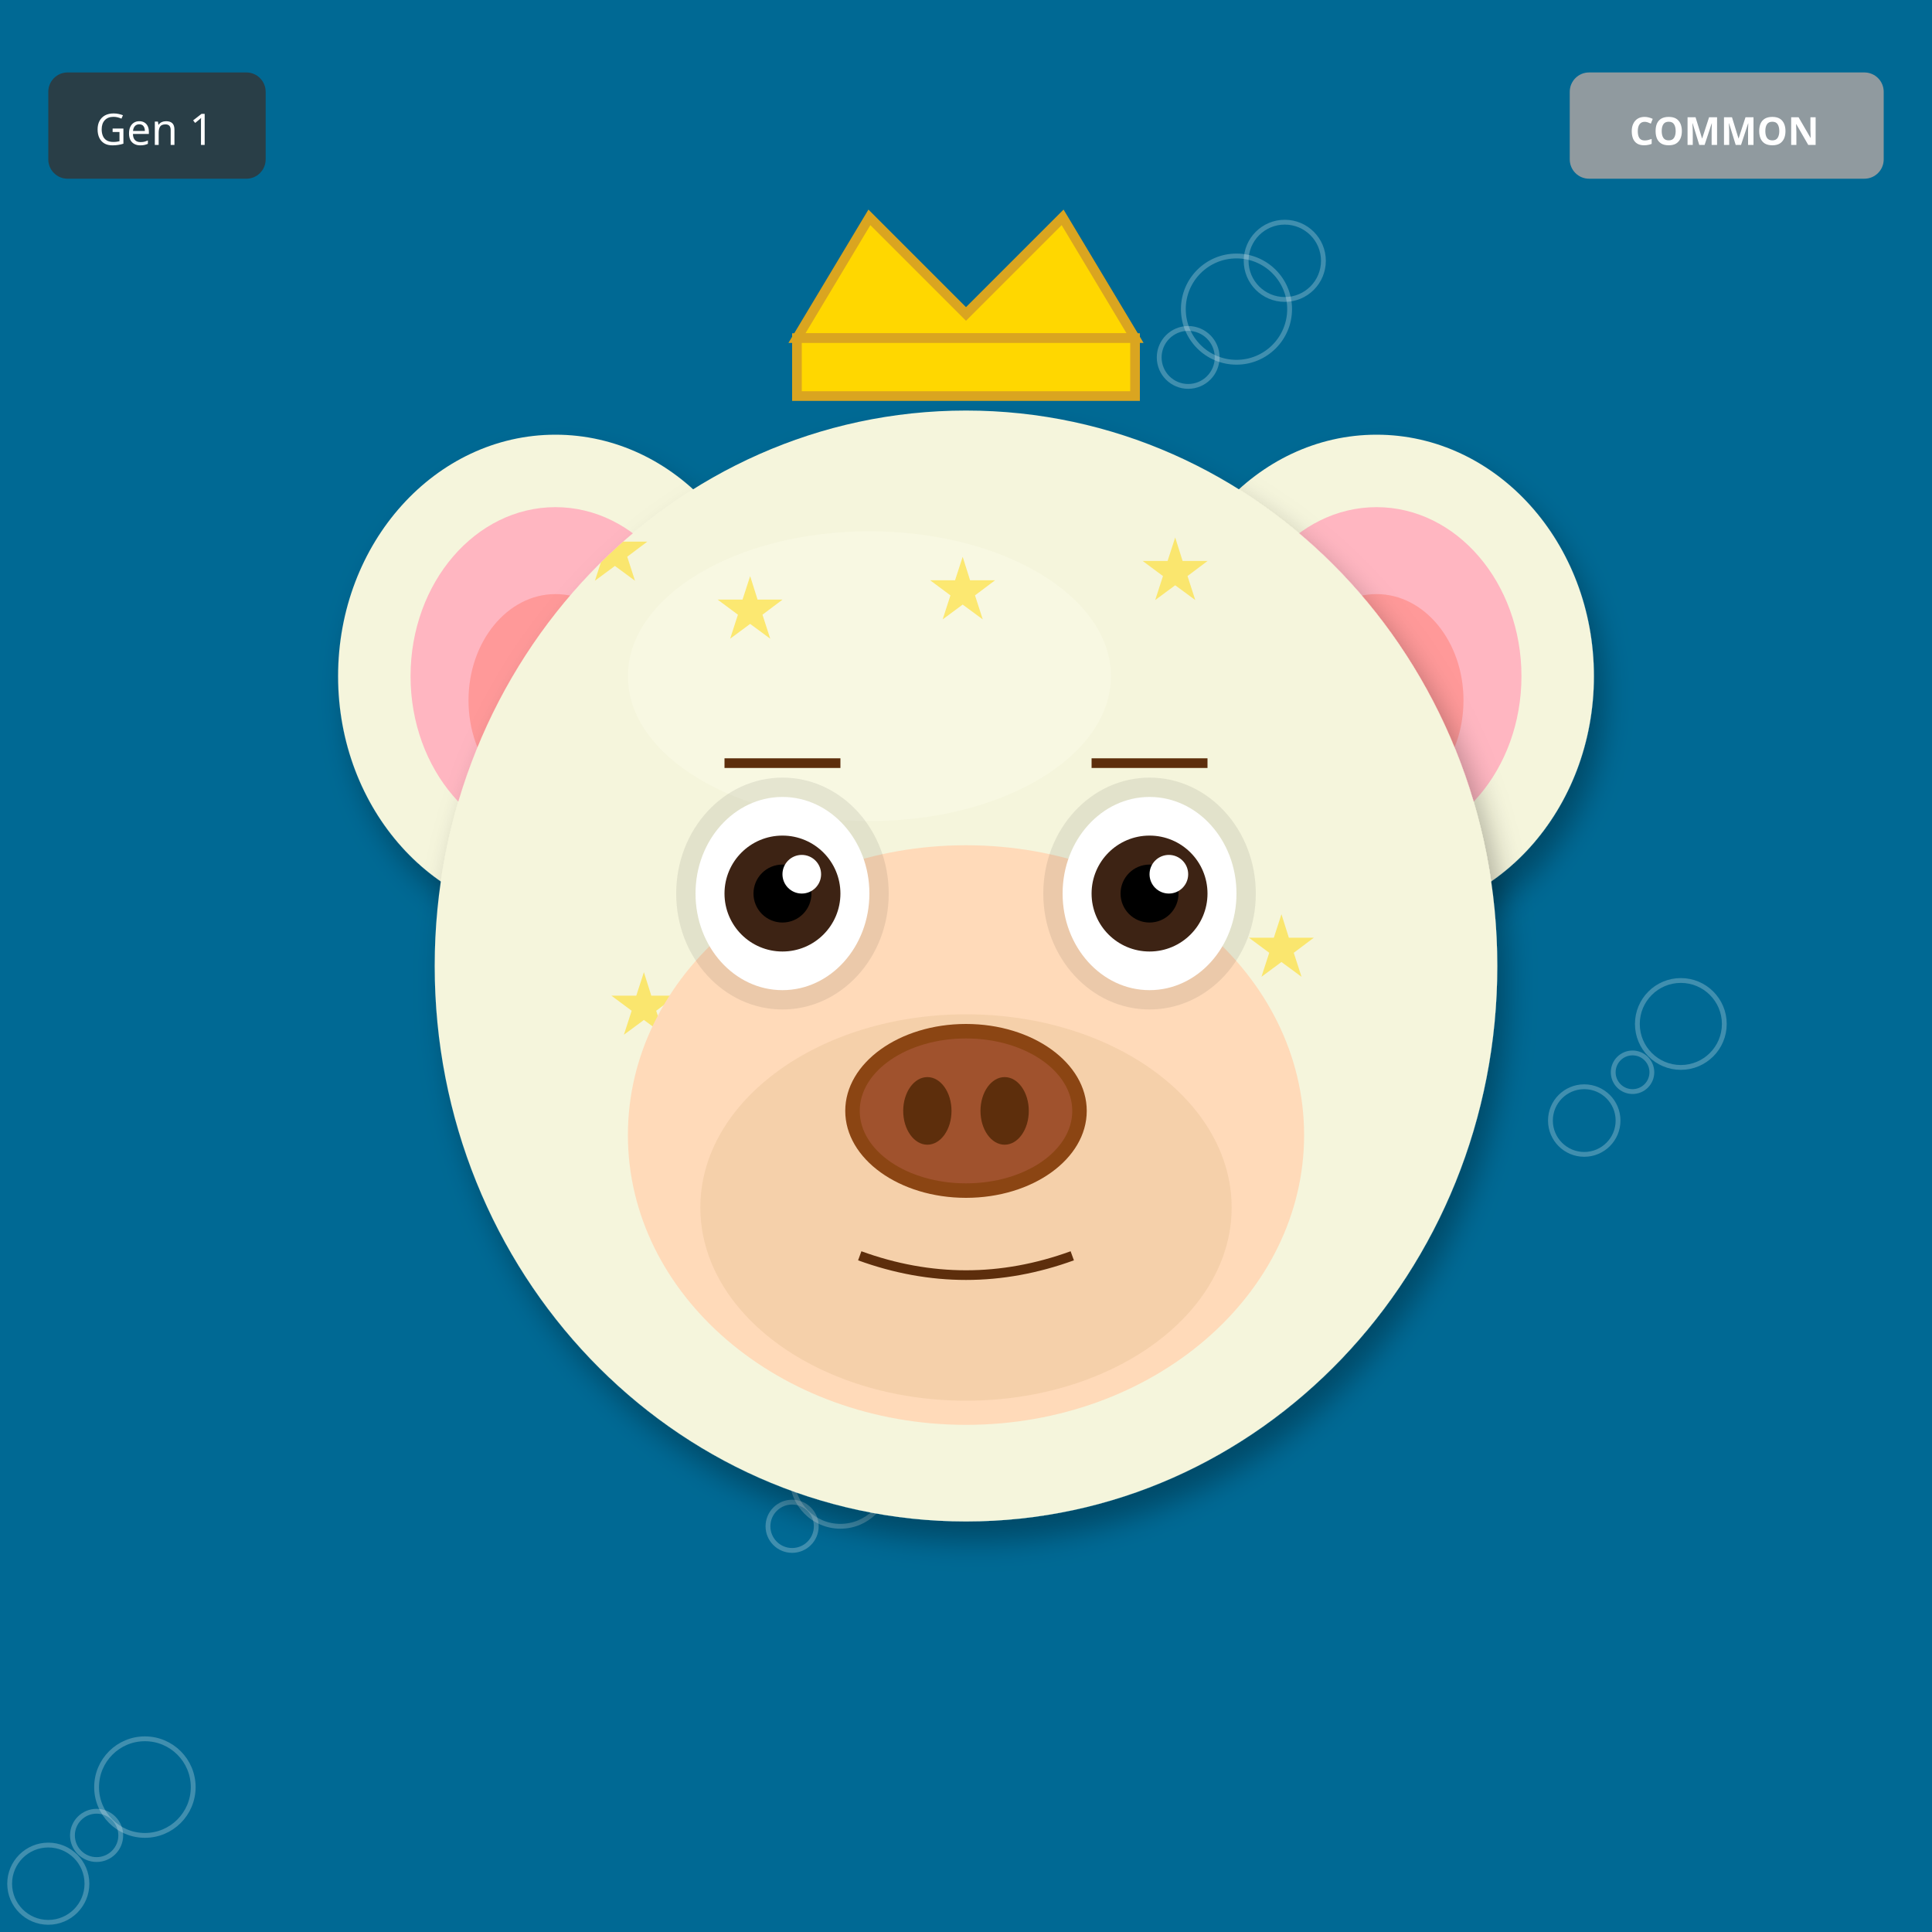
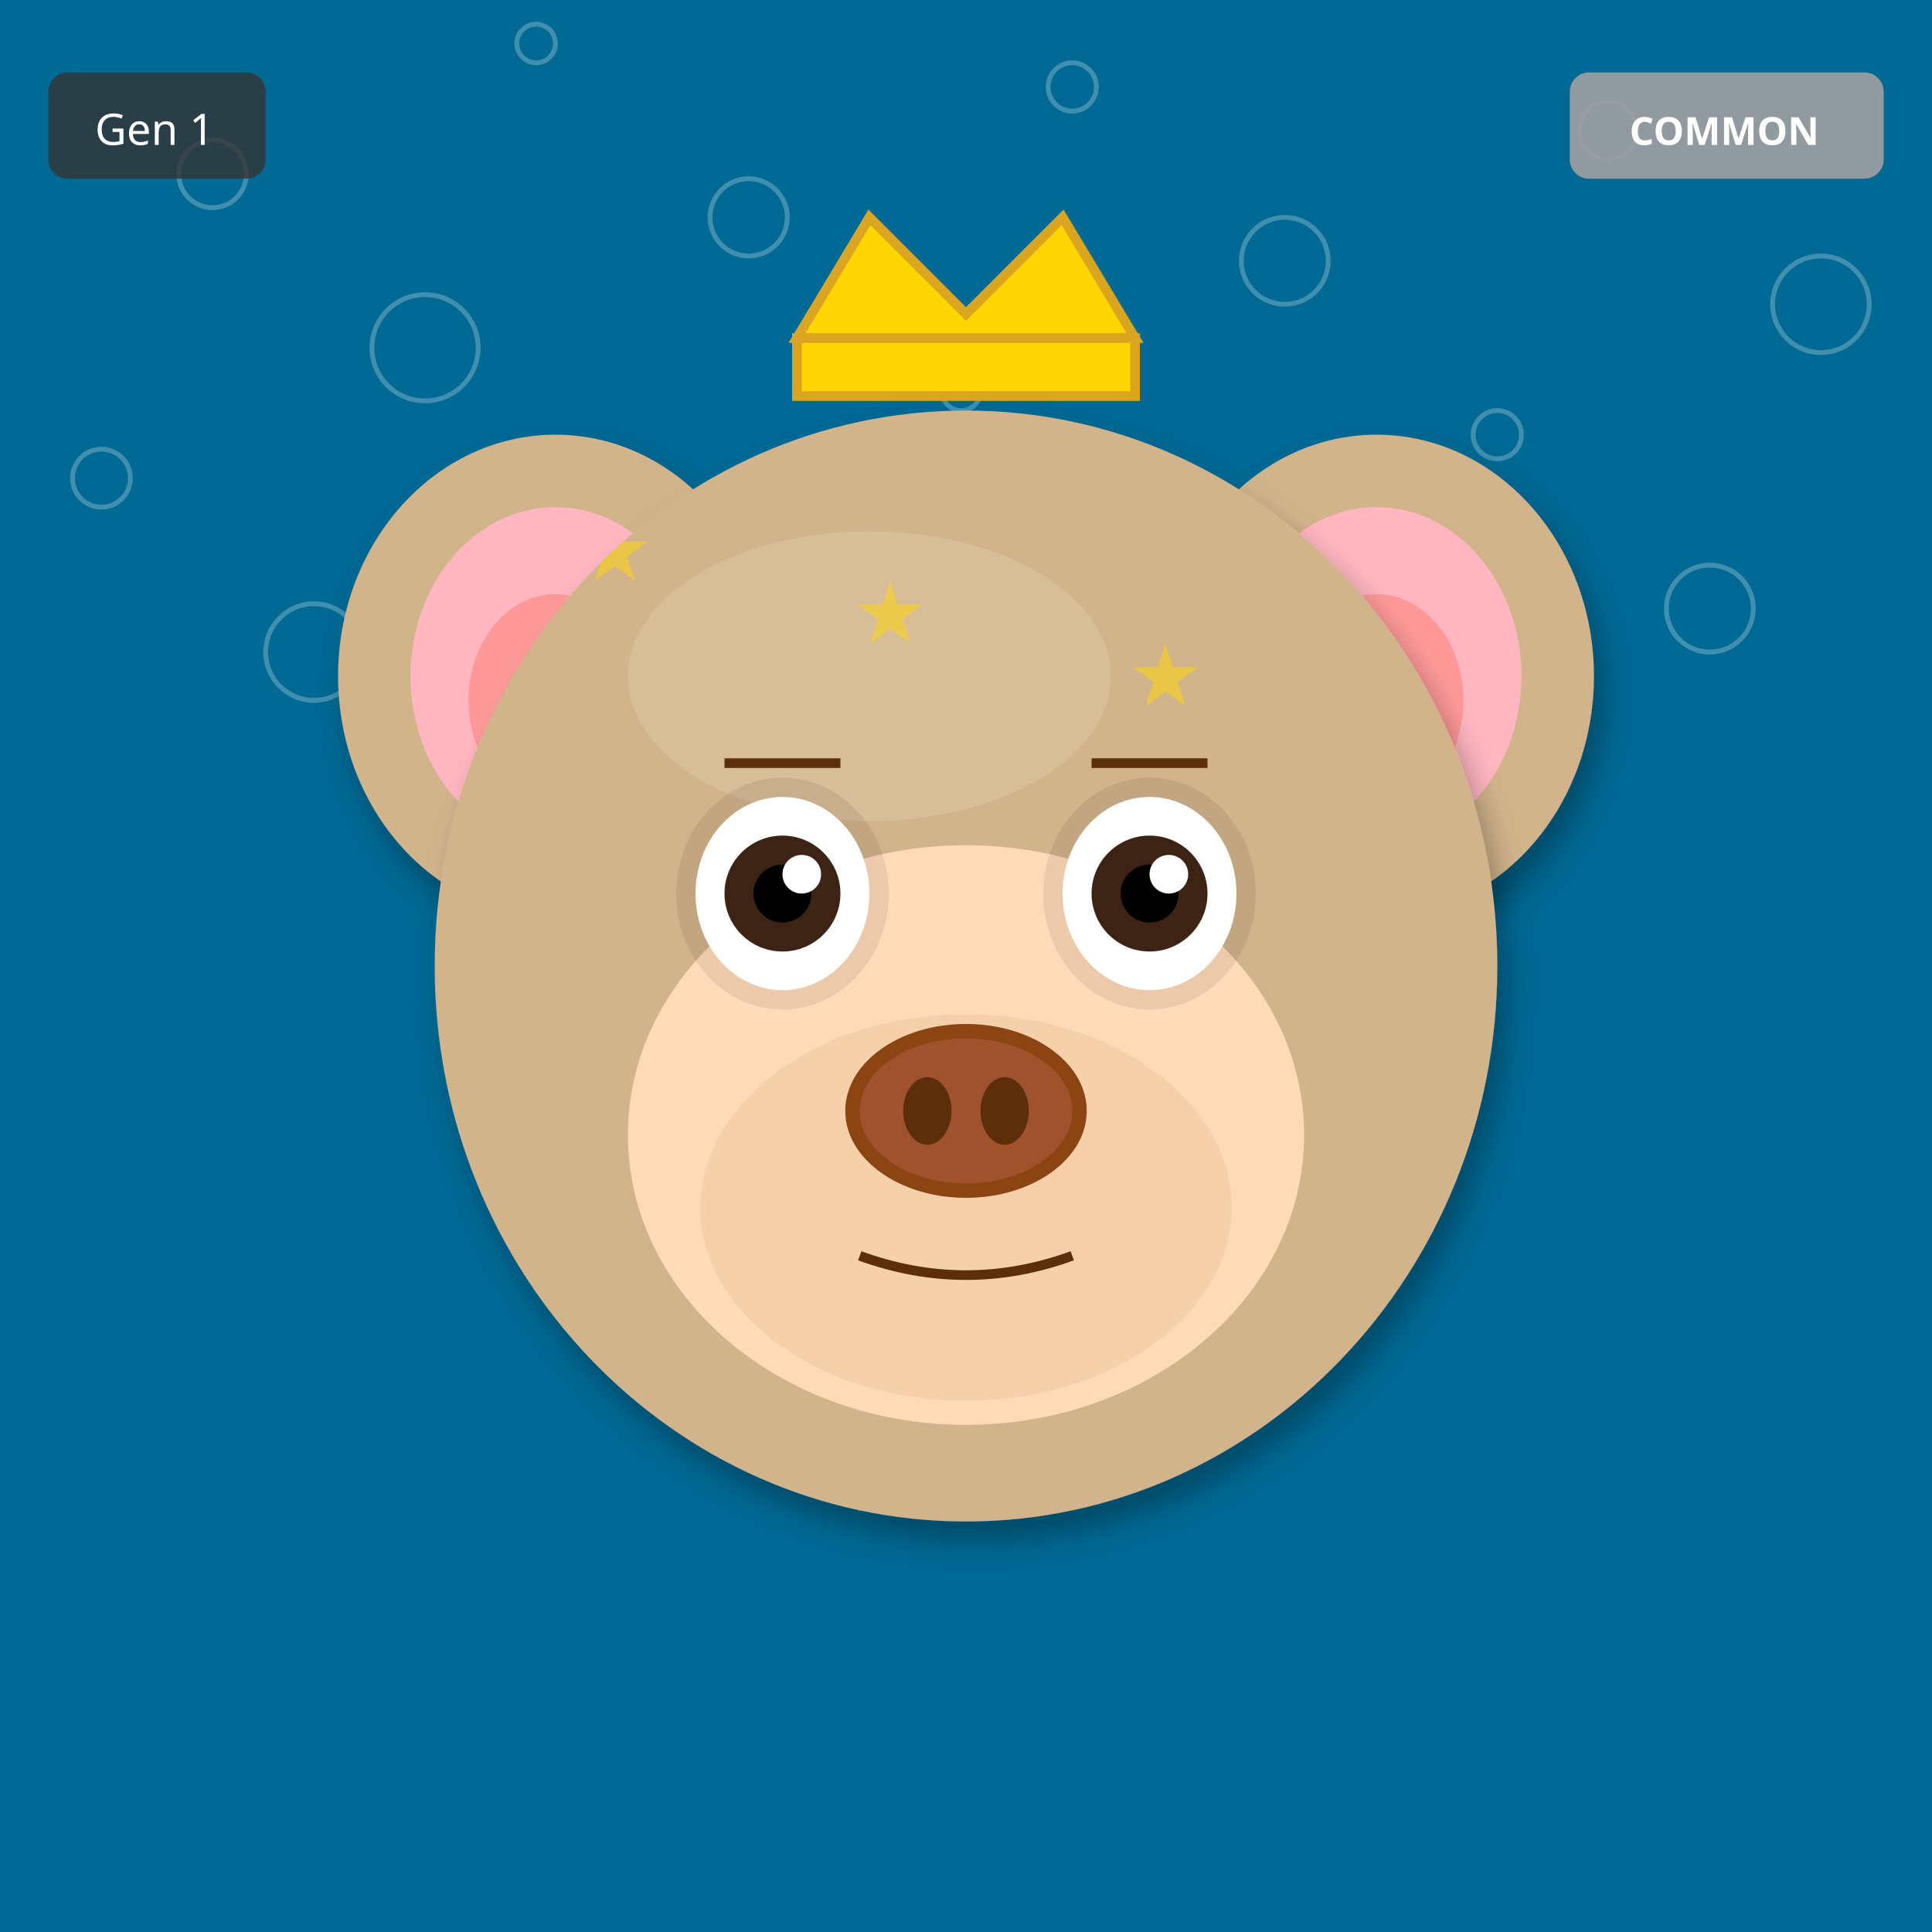
<svg xmlns="http://www.w3.org/2000/svg" width="400" height="400" viewBox="0 0 400 400">
  <defs>
    <filter id="shadow" x="-20%" y="-20%" width="140%" height="140%">
      <feDropShadow dx="2" dy="4" stdDeviation="3" flood-opacity="0.3" />
    </filter>
    <filter id="glow" x="-50%" y="-50%" width="200%" height="200%">
      <feGaussianBlur stdDeviation="8" result="blur" />
      <feMerge>
        <feMergeNode in="blur" />
        <feMergeNode in="SourceGraphic" />
      </feMerge>
    </filter>
    <linearGradient id="rainbow-body" x1="0%" y1="0%" x2="100%" y2="100%">
      <stop offset="0%" stop-color="#FF6B6B" />
      <stop offset="25%" stop-color="#FFE66D" />
      <stop offset="50%" stop-color="#4ECDC4" />
      <stop offset="75%" stop-color="#45B7D1" />
      <stop offset="100%" stop-color="#DDA0DD" />
    </linearGradient>
    <radialGradient id="galaxy-body" cx="30%" cy="30%">
      <stop offset="0%" stop-color="#E6E6FA" />
      <stop offset="50%" stop-color="#9370DB" />
      <stop offset="100%" stop-color="#1A0033" />
    </radialGradient>
    <linearGradient id="holo-body" x1="0%" y1="0%" x2="100%" y2="100%">
      <stop offset="0%" stop-color="#FF00FF" />
      <stop offset="50%" stop-color="#00FFFF" />
      <stop offset="100%" stop-color="#FFFF00" />
    </linearGradient>
    <linearGradient id="sky-gradient" x1="0%" y1="0%" x2="0%" y2="100%">
      <stop offset="0%" stop-color="#87CEEB" />
      <stop offset="100%" stop-color="#E0F4FF" />
    </linearGradient>
    <linearGradient id="grass-gradient" x1="0%" y1="0%" x2="0%" y2="100%">
      <stop offset="0%" stop-color="#90EE90" />
      <stop offset="100%" stop-color="#228B22" />
    </linearGradient>
    <linearGradient id="sunset-gradient" x1="0%" y1="0%" x2="0%" y2="100%">
      <stop offset="0%" stop-color="#FF6B6B" />
      <stop offset="50%" stop-color="#FFE66D" />
      <stop offset="100%" stop-color="#4ECDC4" />
    </linearGradient>
    <linearGradient id="aurora-gradient" x1="0%" y1="0%" x2="100%" y2="100%">
      <stop offset="0%" stop-color="#0D1B2A" />
      <stop offset="30%" stop-color="#00FF7F" />
      <stop offset="70%" stop-color="#FF00FF" />
      <stop offset="100%" stop-color="#0D1B2A" />
    </linearGradient>
    <radialGradient id="multiverse-gradient" cx="50%" cy="50%">
      <stop offset="0%" stop-color="#FFD700" />
      <stop offset="40%" stop-color="#FF00FF" />
      <stop offset="70%" stop-color="#00FFFF" />
      <stop offset="100%" stop-color="#000" />
    </radialGradient>
    <linearGradient id="rift-gradient" x1="0%" y1="0%" x2="100%" y2="100%">
      <stop offset="0%" stop-color="#000" />
      <stop offset="30%" stop-color="#9400D3" />
      <stop offset="50%" stop-color="#00FFFF" />
      <stop offset="70%" stop-color="#9400D3" />
      <stop offset="100%" stop-color="#000" />
    </linearGradient>
    <linearGradient id="heaven-gradient" x1="0%" y1="0%" x2="0%" y2="100%">
      <stop offset="0%" stop-color="#FFF" />
      <stop offset="50%" stop-color="#FFD700" stop-opacity="0.3" />
      <stop offset="100%" stop-color="#F0F8FF" />
    </linearGradient>
    <clipPath id="head-clip">
      <ellipse cx="200" cy="200" rx="110" ry="115" />
    </clipPath>
  </defs>
  <rect width="400" height="400" fill="#006994" />
-   <circle cx="82" cy="158" r="4" fill="none" stroke="white" opacity="0.25" />
-   <circle cx="164" cy="316" r="5" fill="none" stroke="white" opacity="0.25" />
-   <circle cx="246" cy="74" r="6" fill="none" stroke="white" opacity="0.25" />
-   <circle cx="328" cy="232" r="7" fill="none" stroke="white" opacity="0.25" />
-   <circle cx="10" cy="390" r="8" fill="none" stroke="white" opacity="0.25" />
-   <circle cx="92" cy="148" r="9" fill="none" stroke="white" opacity="0.25" />
-   <circle cx="174" cy="306" r="10" fill="none" stroke="white" opacity="0.25" />
-   <circle cx="256" cy="64" r="11" fill="none" stroke="white" opacity="0.25" />
-   <circle cx="338" cy="222" r="4" fill="none" stroke="white" opacity="0.25" />
-   <circle cx="20" cy="380" r="5" fill="none" stroke="white" opacity="0.25" />
-   <circle cx="102" cy="138" r="6" fill="none" stroke="white" opacity="0.25" />
-   <circle cx="184" cy="296" r="7" fill="none" stroke="white" opacity="0.25" />
-   <circle cx="266" cy="54" r="8" fill="none" stroke="white" opacity="0.25" />
-   <circle cx="348" cy="212" r="9" fill="none" stroke="white" opacity="0.25" />
-   <circle cx="30" cy="370" r="10" fill="none" stroke="white" opacity="0.25" />
-   <ellipse cx="115" cy="140" rx="45" ry="50" fill="#F5F5DC" filter="url(#shadow)" />
+   <circle cx="111" cy="9" r="4" fill="none" stroke="white" opacity="0.25" />
+   <circle cx="222" cy="18" r="5" fill="none" stroke="white" opacity="0.25" />
+   <circle cx="333" cy="27" r="6" fill="none" stroke="white" opacity="0.25" />
+   <circle cx="44" cy="36" r="7" fill="none" stroke="white" opacity="0.25" />
+   <circle cx="155" cy="45" r="8" fill="none" stroke="white" opacity="0.25" />
+   <circle cx="266" cy="54" r="9" fill="none" stroke="white" opacity="0.25" />
+   <circle cx="377" cy="63" r="10" fill="none" stroke="white" opacity="0.25" />
+   <circle cx="88" cy="72" r="11" fill="none" stroke="white" opacity="0.25" />
+   <circle cx="199" cy="81" r="4" fill="none" stroke="white" opacity="0.25" />
+   <circle cx="310" cy="90" r="5" fill="none" stroke="white" opacity="0.25" />
+   <circle cx="21" cy="99" r="6" fill="none" stroke="white" opacity="0.25" />
+   <circle cx="132" cy="108" r="7" fill="none" stroke="white" opacity="0.25" />
+   <circle cx="243" cy="117" r="8" fill="none" stroke="white" opacity="0.25" />
+   <circle cx="354" cy="126" r="9" fill="none" stroke="white" opacity="0.25" />
+   <circle cx="65" cy="135" r="10" fill="none" stroke="white" opacity="0.25" />
+   <ellipse cx="115" cy="140" rx="45" ry="50" fill="#D2B48C" filter="url(#shadow)" />
  <ellipse cx="115" cy="140" rx="30" ry="35" fill="#FFB6C1" />
  <ellipse cx="115" cy="145" rx="18" ry="22" fill="#FF9999" />
-   <ellipse cx="285" cy="140" rx="45" ry="50" fill="#F5F5DC" filter="url(#shadow)" />
+   <ellipse cx="285" cy="140" rx="45" ry="50" fill="#D2B48C" filter="url(#shadow)" />
  <ellipse cx="285" cy="140" rx="30" ry="35" fill="#FFB6C1" />
  <ellipse cx="285" cy="145" rx="18" ry="22" fill="#FF9999" />
-   <ellipse cx="200" cy="200" rx="110" ry="115" fill="#F5F5DC" filter="url(#shadow)" />
-   <ellipse cx="180" cy="140" rx="50" ry="30" fill="#FFFFF0" opacity="0.3" />
+   <ellipse cx="200" cy="200" rx="110" ry="115" fill="#D2B48C" filter="url(#shadow)" />
+   <ellipse cx="180" cy="140" rx="50" ry="30" fill="#E8D4B8" opacity="0.3" />
  <g clip-path="url(#head-clip)">
    <text x="120" y="120" font-size="18" fill="#FFD700" opacity="0.5">★</text>
-     <text x="258" y="202" font-size="18" fill="#FFD700" opacity="0.5">★</text>
-     <text x="236" y="124" font-size="18" fill="#FFD700" opacity="0.5">★</text>
-     <text x="214" y="206" font-size="18" fill="#FFD700" opacity="0.5">★</text>
-     <text x="192" y="128" font-size="18" fill="#FFD700" opacity="0.5">★</text>
-     <text x="170" y="210" font-size="18" fill="#FFD700" opacity="0.5">★</text>
-     <text x="148" y="132" font-size="18" fill="#FFD700" opacity="0.5">★</text>
-     <text x="126" y="214" font-size="18" fill="#FFD700" opacity="0.5">★</text>
+     <text x="139" y="231" font-size="18" fill="#FFD700" opacity="0.5">★</text>
+     <text x="158" y="182" font-size="18" fill="#FFD700" opacity="0.5">★</text>
+     <text x="177" y="133" font-size="18" fill="#FFD700" opacity="0.5">★</text>
+     <text x="196" y="244" font-size="18" fill="#FFD700" opacity="0.5">★</text>
+     <text x="215" y="195" font-size="18" fill="#FFD700" opacity="0.5">★</text>
+     <text x="234" y="146" font-size="18" fill="#FFD700" opacity="0.5">★</text>
+     <text x="253" y="257" font-size="18" fill="#FFD700" opacity="0.5">★</text>
  </g>
  <ellipse cx="200" cy="235" rx="70" ry="60" fill="#FFDAB9" />
  <ellipse cx="200" cy="250" rx="55" ry="40" fill="#DEB887" opacity="0.3" />
  <ellipse cx="162" cy="185" rx="22" ry="24" fill="#000" opacity="0.08" />
  <ellipse cx="238" cy="185" rx="22" ry="24" fill="#000" opacity="0.08" />
  <ellipse cx="162" cy="185" rx="18" ry="20" fill="white" />
  <circle cx="162" cy="185" r="12" fill="#3D2314" />
  <circle cx="162" cy="185" r="6" fill="#000" />
  <circle cx="166" cy="181" r="4" fill="white" />
  <ellipse cx="238" cy="185" rx="18" ry="20" fill="white" />
  <circle cx="238" cy="185" r="12" fill="#3D2314" />
  <circle cx="238" cy="185" r="6" fill="#000" />
  <circle cx="242" cy="181" r="4" fill="white" />
  <g>
    <ellipse cx="200" cy="230" rx="25" ry="18" fill="#8B4513" />
    <ellipse cx="200" cy="230" rx="22" ry="15" fill="#A0522D" />
    <ellipse cx="192" cy="230" rx="5" ry="7" fill="#5D2E0C" />
    <ellipse cx="208" cy="230" rx="5" ry="7" fill="#5D2E0C" />
  </g>
  <path d="M178 260 Q200 268 222 260" stroke="#5D2E0C" stroke-width="2" fill="none" />
  <line x1="150" y1="158" x2="174" y2="158" stroke="#5D2E0C" stroke-width="2" />
  <line x1="226" y1="158" x2="250" y2="158" stroke="#5D2E0C" stroke-width="2" />
  <polygon points="165,70 180,45 200,65 220,45 235,70" fill="#FFD700" stroke="#DAA520" stroke-width="2" />
  <rect x="165" y="70" width="70" height="12" fill="#FFD700" stroke="#DAA520" stroke-width="2" />
  <g transform="translate(325, 15)">
    <rect width="65" height="22" rx="4" fill="#A0A0A0" opacity="0.9" />
    <text x="32" y="15" font-size="8" fill="#FFF" text-anchor="middle" font-family="sans-serif" font-weight="bold">COMMON</text>
  </g>
  <g transform="translate(10, 15)">
    <rect width="45" height="22" rx="4" fill="#333" opacity="0.8" />
    <text x="22" y="15" font-size="9" fill="#FFF" text-anchor="middle" font-family="sans-serif">Gen 1</text>
  </g>
</svg>
